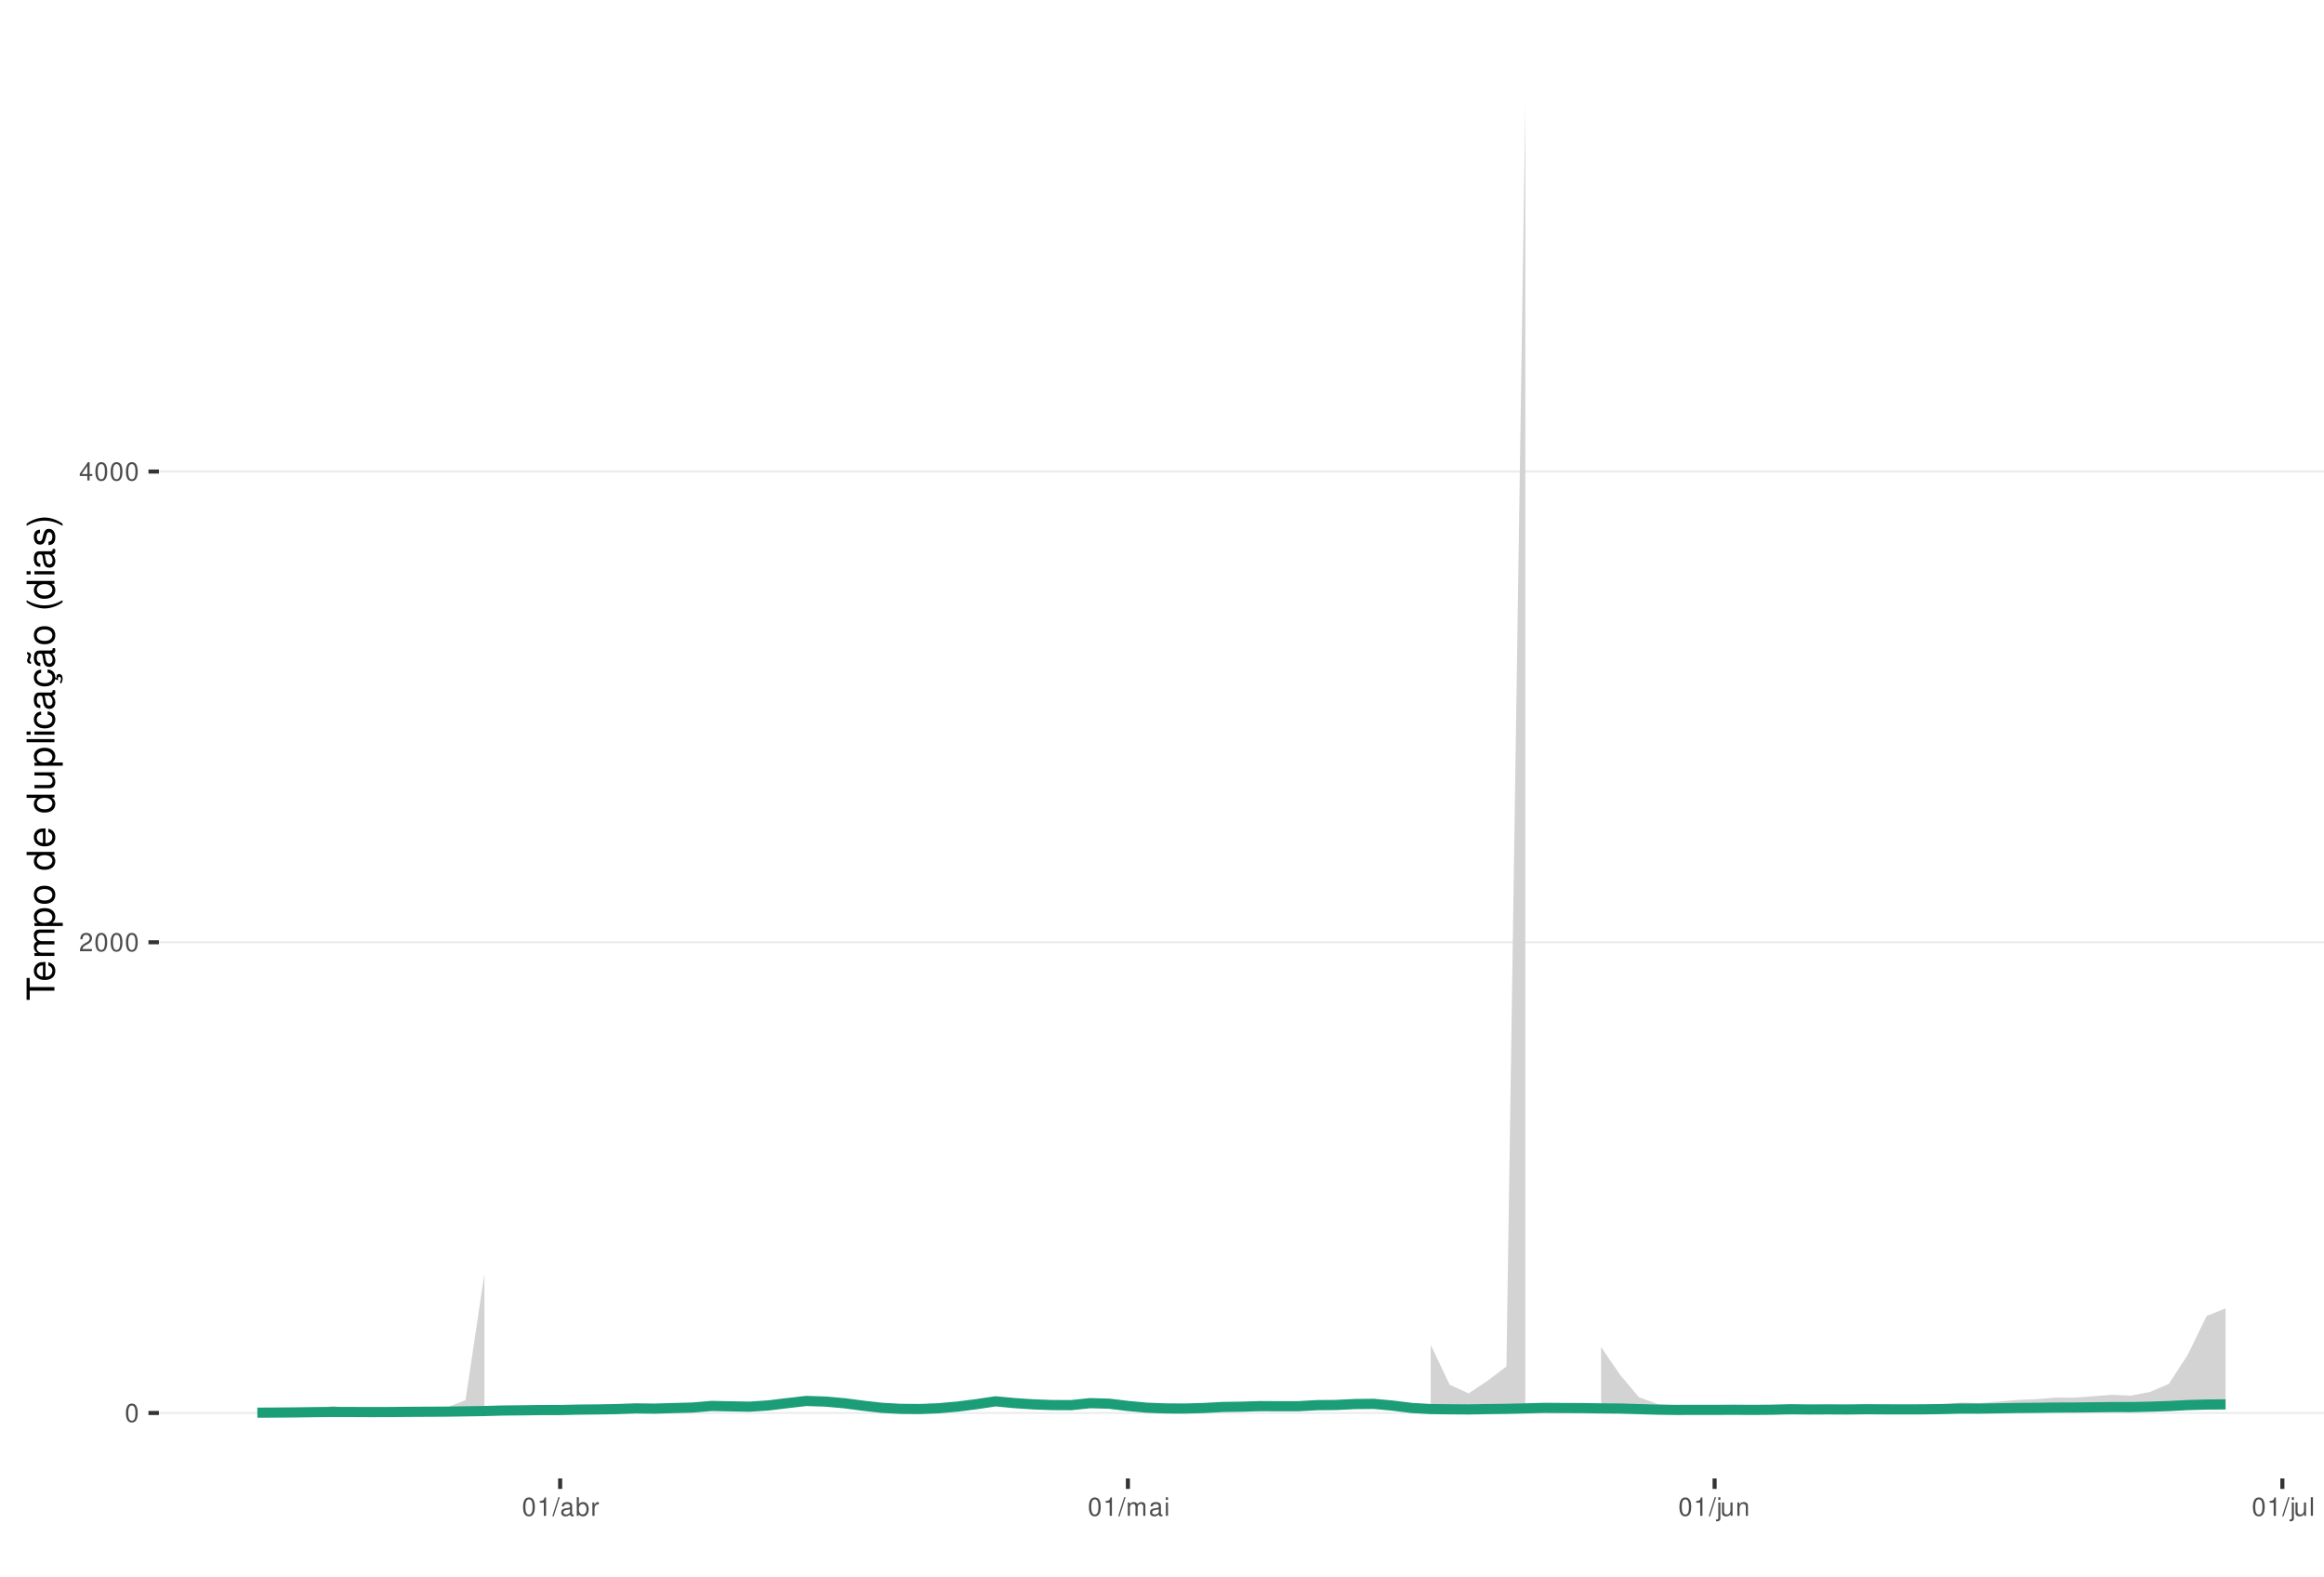
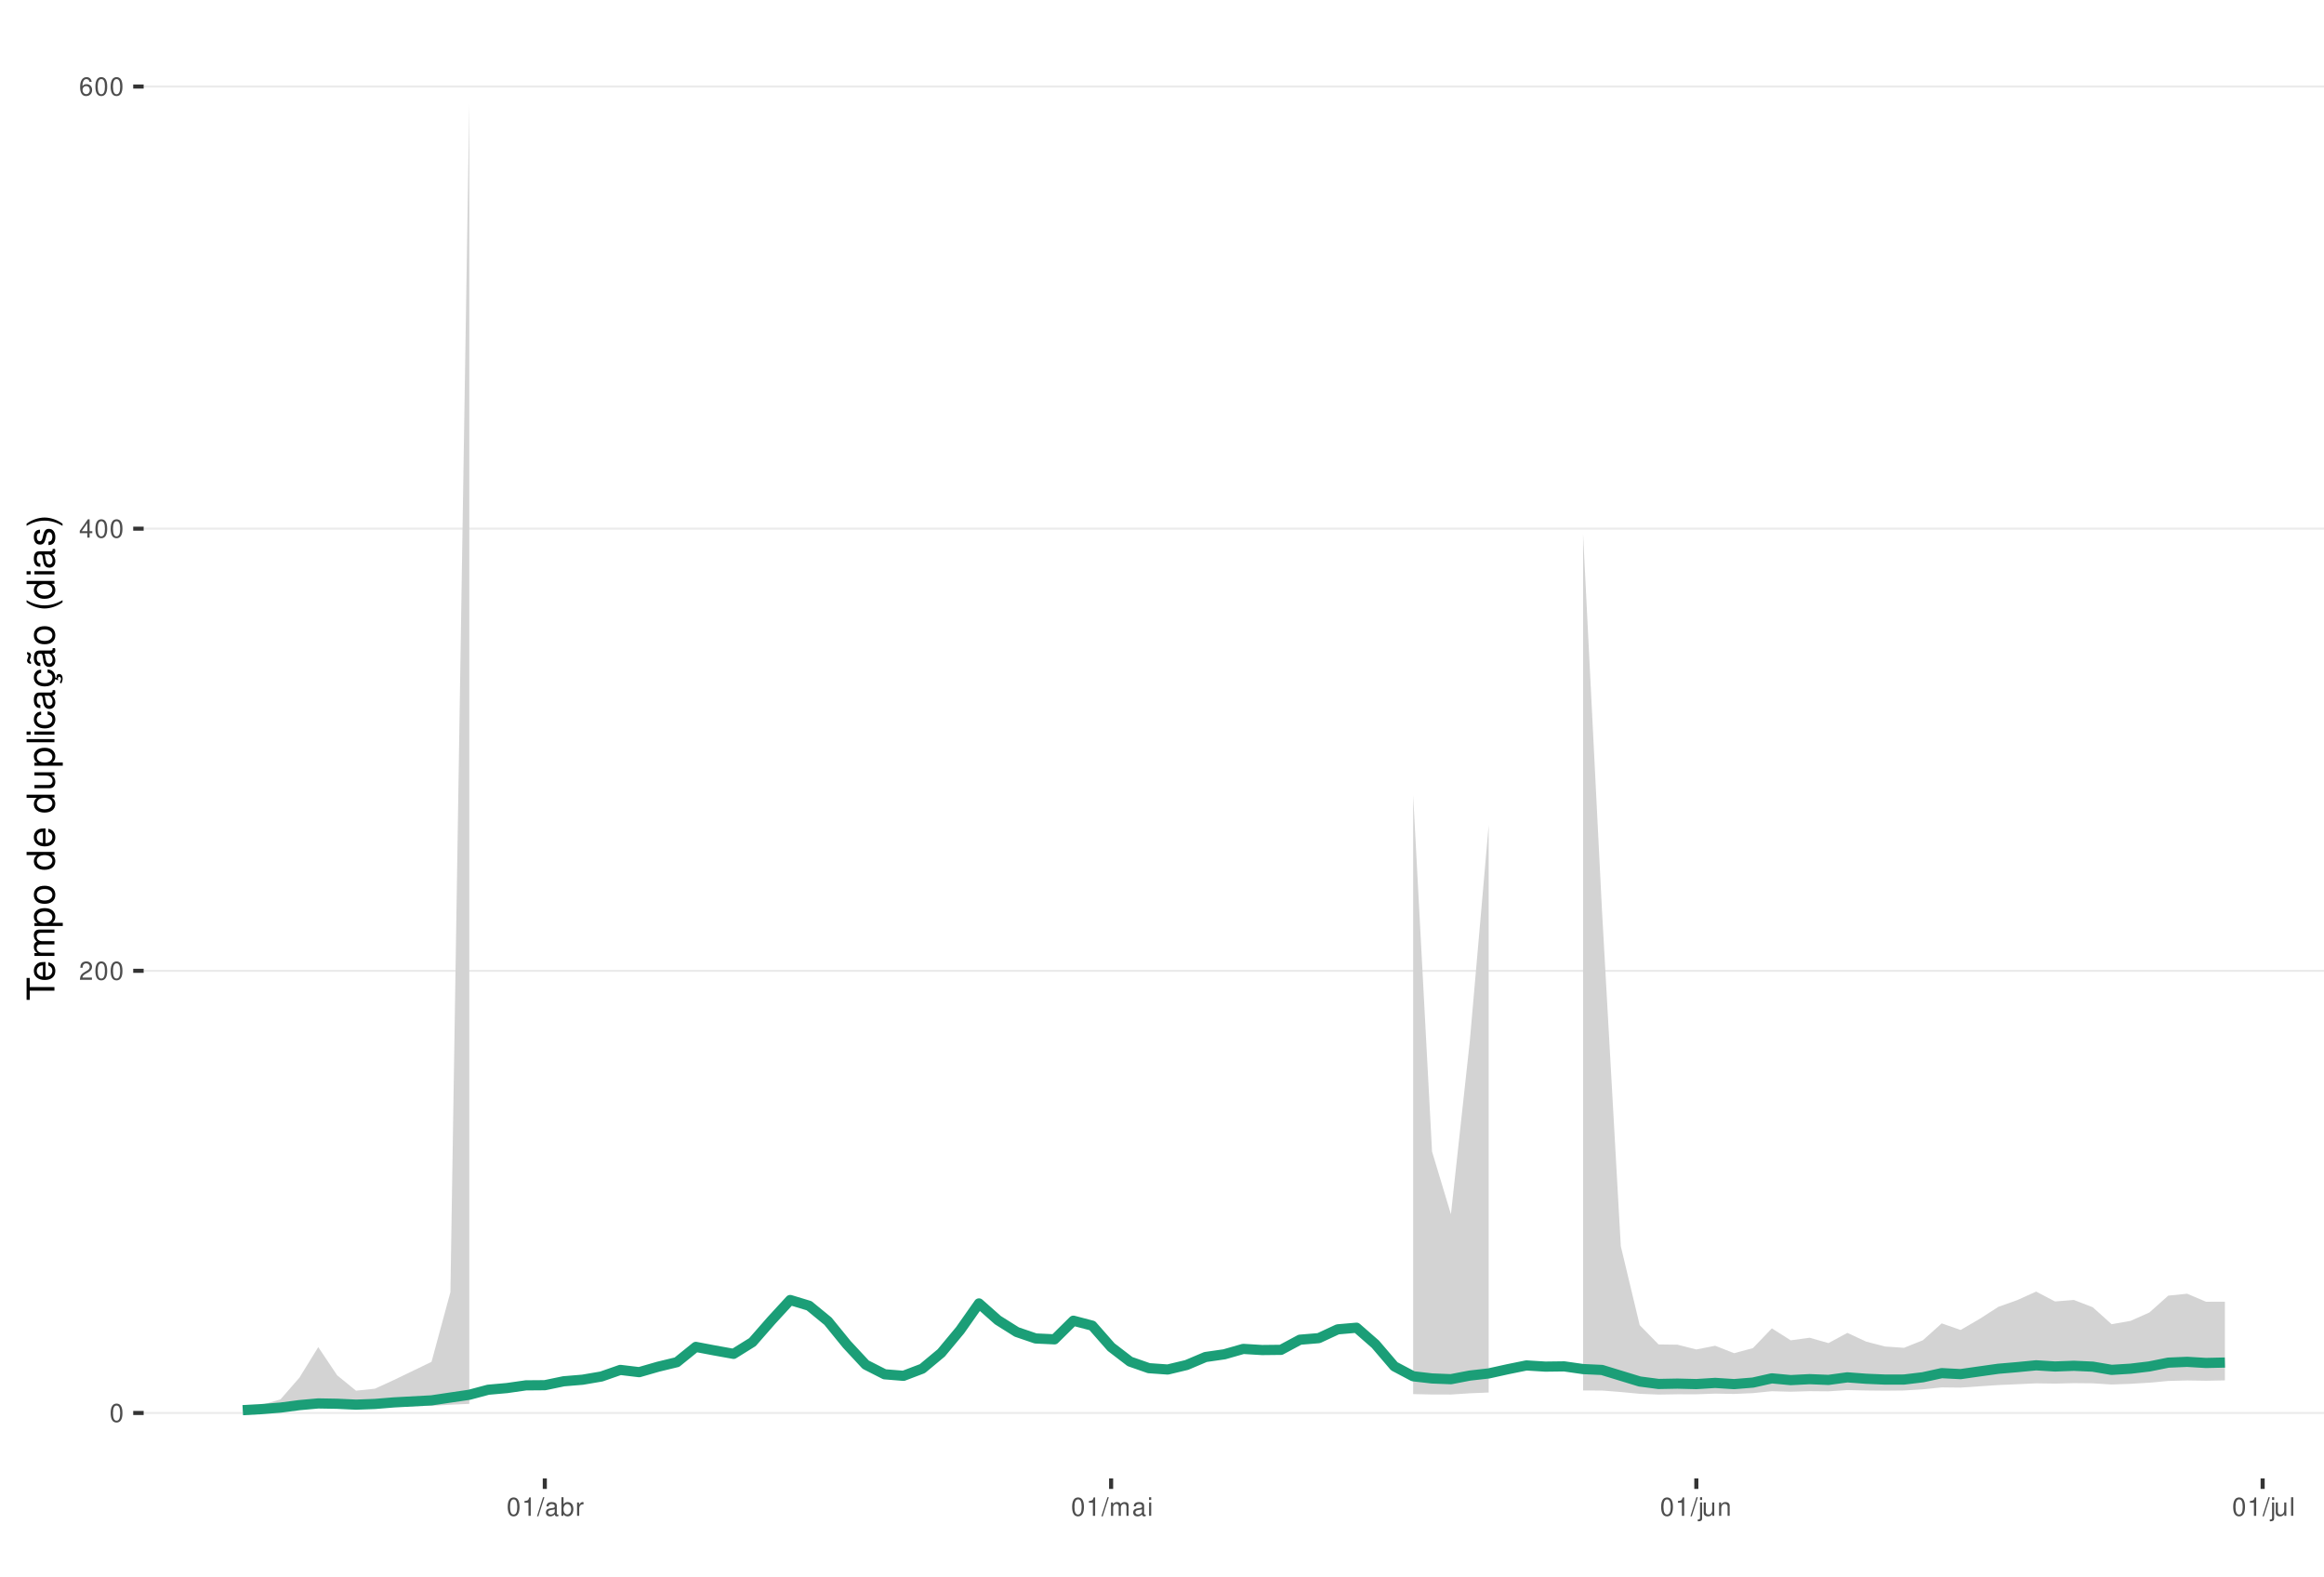
<svg xmlns="http://www.w3.org/2000/svg" xmlns:xlink="http://www.w3.org/1999/xlink" width="609pt" height="413pt" viewBox="0 0 609 413" version="1.1">
  <defs>
    <g>
      <symbol overflow="visible" id="glyph0-0">
        <path style="stroke:none;" d="" />
      </symbol>
      <symbol overflow="visible" id="glyph0-1">
        <path style="stroke:none;" d="M 1.828 -4.812 C 1.391 -4.812 0.984 -4.609 0.75 -4.281 C 0.438 -3.859 0.281 -3.219 0.281 -2.328 C 0.281 -0.703 0.812 0.156 1.828 0.156 C 2.828 0.156 3.375 -0.703 3.375 -2.297 C 3.375 -3.219 3.234 -3.844 2.922 -4.281 C 2.672 -4.625 2.281 -4.812 1.828 -4.812 Z M 1.828 -4.297 C 2.469 -4.297 2.781 -3.641 2.781 -2.344 C 2.781 -0.969 2.469 -0.328 1.812 -0.328 C 1.203 -0.328 0.891 -1 0.891 -2.328 C 0.891 -3.641 1.203 -4.297 1.828 -4.297 Z M 1.828 -4.297 " />
      </symbol>
      <symbol overflow="visible" id="glyph0-2">
        <path style="stroke:none;" d="M 3.375 -0.578 L 0.891 -0.578 C 0.938 -0.984 1.156 -1.234 1.734 -1.578 L 2.406 -1.953 C 3.062 -2.328 3.406 -2.812 3.406 -3.406 C 3.406 -3.812 3.234 -4.188 2.969 -4.438 C 2.688 -4.688 2.344 -4.812 1.891 -4.812 C 1.297 -4.812 0.844 -4.594 0.578 -4.188 C 0.422 -3.938 0.344 -3.641 0.328 -3.141 L 0.922 -3.141 C 0.938 -3.469 0.984 -3.672 1.062 -3.828 C 1.219 -4.125 1.516 -4.297 1.875 -4.297 C 2.406 -4.297 2.797 -3.906 2.797 -3.391 C 2.797 -3.016 2.578 -2.672 2.156 -2.438 L 1.547 -2.078 C 0.562 -1.516 0.281 -1.062 0.219 0 L 3.375 0 Z M 3.375 -0.578 " />
      </symbol>
      <symbol overflow="visible" id="glyph0-3">
        <path style="stroke:none;" d="M 2.172 -1.172 L 2.172 0 L 2.766 0 L 2.766 -1.172 L 3.469 -1.172 L 3.469 -1.688 L 2.766 -1.688 L 2.766 -4.812 L 2.328 -4.812 L 0.188 -1.781 L 0.188 -1.172 Z M 2.172 -1.688 L 0.703 -1.688 L 2.172 -3.812 Z M 2.172 -1.688 " />
      </symbol>
      <symbol overflow="visible" id="glyph0-4">
+         <path style="stroke:none;" d="M 3.312 -3.562 C 3.203 -4.344 2.703 -4.812 1.984 -4.812 C 1.453 -4.812 0.984 -4.562 0.719 -4.125 C 0.406 -3.656 0.281 -3.062 0.281 -2.203 C 0.281 -1.391 0.406 -0.875 0.688 -0.453 C 0.938 -0.047 1.344 0.156 1.875 0.156 C 2.766 0.156 3.422 -0.516 3.422 -1.453 C 3.422 -2.344 2.812 -2.969 1.969 -2.969 C 1.5 -2.969 1.141 -2.797 0.891 -2.438 C 0.891 -3.641 1.266 -4.297 1.938 -4.297 C 2.344 -4.297 2.641 -4.031 2.734 -3.562 Z M 1.891 -2.453 C 2.469 -2.453 2.812 -2.047 2.812 -1.406 C 2.812 -0.812 2.422 -0.359 1.875 -0.359 C 1.328 -0.359 0.922 -0.828 0.922 -1.438 C 0.922 -2.031 1.312 -2.453 1.891 -2.453 Z M 1.891 -2.453 " />
+       </symbol>
+       <symbol overflow="visible" id="glyph0-5">
        <path style="stroke:none;" d="M 1.719 -3.422 L 1.719 0 L 2.312 0 L 2.312 -4.812 L 1.922 -4.812 C 1.719 -4.078 1.578 -3.969 0.672 -3.859 L 0.672 -3.422 Z M 1.719 -3.422 " />
      </symbol>
-       <symbol overflow="visible" id="glyph0-5">
+       <symbol overflow="visible" id="glyph0-6">
        <path style="stroke:none;" d="M 1.531 -4.859 L -0.047 0.141 L 0.312 0.141 L 1.891 -4.859 Z M 1.531 -4.859 " />
      </symbol>
-       <symbol overflow="visible" id="glyph0-6">
+       <symbol overflow="visible" id="glyph0-7">
        <path style="stroke:none;" d="M 3.562 -0.328 C 3.5 -0.312 3.469 -0.312 3.438 -0.312 C 3.25 -0.312 3.141 -0.406 3.141 -0.578 L 3.141 -2.641 C 3.141 -3.25 2.688 -3.594 1.828 -3.594 C 1.312 -3.594 0.906 -3.438 0.672 -3.188 C 0.516 -3 0.453 -2.797 0.438 -2.453 L 0.984 -2.453 C 1.031 -2.875 1.297 -3.078 1.812 -3.078 C 2.312 -3.078 2.594 -2.891 2.594 -2.562 L 2.594 -2.406 C 2.578 -2.172 2.469 -2.078 2.016 -2.031 C 1.219 -1.922 1.109 -1.891 0.891 -1.812 C 0.484 -1.641 0.281 -1.328 0.281 -0.875 C 0.281 -0.25 0.719 0.156 1.422 0.156 C 1.859 0.156 2.219 0 2.609 -0.359 C 2.656 0 2.828 0.156 3.188 0.156 C 3.297 0.156 3.375 0.141 3.562 0.094 Z M 2.594 -1.094 C 2.594 -0.906 2.531 -0.797 2.375 -0.641 C 2.141 -0.438 1.875 -0.328 1.547 -0.328 C 1.109 -0.328 0.859 -0.547 0.859 -0.891 C 0.859 -1.266 1.094 -1.438 1.703 -1.531 C 2.297 -1.609 2.406 -1.641 2.594 -1.719 Z M 2.594 -1.094 " />
      </symbol>
-       <symbol overflow="visible" id="glyph0-7">
+       <symbol overflow="visible" id="glyph0-8">
        <path style="stroke:none;" d="M 0.359 -4.859 L 0.359 0 L 0.859 0 L 0.859 -0.453 C 1.125 -0.047 1.484 0.156 1.969 0.156 C 2.875 0.156 3.484 -0.594 3.484 -1.75 C 3.484 -2.891 2.922 -3.594 1.984 -3.594 C 1.516 -3.594 1.172 -3.406 0.906 -3.016 L 0.906 -4.859 Z M 1.891 -3.062 C 2.5 -3.062 2.906 -2.531 2.906 -1.703 C 2.906 -0.906 2.484 -0.359 1.891 -0.359 C 1.297 -0.359 0.906 -0.906 0.906 -1.719 C 0.906 -2.531 1.297 -3.062 1.891 -3.062 Z M 1.891 -3.062 " />
      </symbol>
-       <symbol overflow="visible" id="glyph0-8">
+       <symbol overflow="visible" id="glyph0-9">
        <path style="stroke:none;" d="M 0.453 -3.484 L 0.453 0 L 1.016 0 L 1.016 -1.812 C 1.031 -2.656 1.375 -3.016 2.141 -3 L 2.141 -3.562 C 2.047 -3.578 1.984 -3.594 1.922 -3.594 C 1.562 -3.594 1.297 -3.375 0.969 -2.859 L 0.969 -3.484 Z M 0.453 -3.484 " />
      </symbol>
-       <symbol overflow="visible" id="glyph0-9">
+       <symbol overflow="visible" id="glyph0-10">
        <path style="stroke:none;" d="M 0.469 -3.484 L 0.469 0 L 1.031 0 L 1.031 -2.188 C 1.031 -2.703 1.391 -3.109 1.844 -3.109 C 2.25 -3.109 2.484 -2.844 2.484 -2.406 L 2.484 0 L 3.047 0 L 3.047 -2.188 C 3.047 -2.703 3.422 -3.109 3.875 -3.109 C 4.266 -3.109 4.516 -2.844 4.516 -2.406 L 4.516 0 L 5.078 0 L 5.078 -2.609 C 5.078 -3.234 4.719 -3.594 4.062 -3.594 C 3.594 -3.594 3.312 -3.453 2.984 -3.062 C 2.781 -3.422 2.5 -3.594 2.047 -3.594 C 1.578 -3.594 1.266 -3.422 0.984 -3 L 0.984 -3.484 Z M 0.469 -3.484 " />
      </symbol>
-       <symbol overflow="visible" id="glyph0-10">
+       <symbol overflow="visible" id="glyph0-11">
        <path style="stroke:none;" d="M 1 -3.484 L 0.453 -3.484 L 0.453 0 L 1 0 Z M 1 -4.859 L 0.438 -4.859 L 0.438 -4.156 L 1 -4.156 Z M 1 -4.859 " />
      </symbol>
-       <symbol overflow="visible" id="glyph0-11">
+       <symbol overflow="visible" id="glyph0-12">
        <path style="stroke:none;" d="M 0.469 -3.484 L 0.469 0.5 C 0.469 0.859 0.359 0.969 0.016 0.969 C -0.031 0.969 -0.047 0.969 -0.125 0.953 L -0.125 1.438 C -0.047 1.438 -0.016 1.453 0.062 1.453 C 0.688 1.453 1.016 1.203 1.016 0.719 L 1.016 -3.484 Z M 1.016 -4.859 L 0.469 -4.859 L 0.469 -4.156 L 1.016 -4.156 Z M 1.016 -4.859 " />
      </symbol>
-       <symbol overflow="visible" id="glyph0-12">
+       <symbol overflow="visible" id="glyph0-13">
        <path style="stroke:none;" d="M 3.203 0 L 3.203 -3.484 L 2.656 -3.484 L 2.656 -1.516 C 2.656 -0.797 2.281 -0.328 1.703 -0.328 C 1.266 -0.328 0.984 -0.594 0.984 -1.016 L 0.984 -3.484 L 0.438 -3.484 L 0.438 -0.797 C 0.438 -0.219 0.859 0.156 1.547 0.156 C 2.062 0.156 2.391 -0.031 2.703 -0.484 L 2.703 0 Z M 3.203 0 " />
      </symbol>
-       <symbol overflow="visible" id="glyph0-13">
+       <symbol overflow="visible" id="glyph0-14">
        <path style="stroke:none;" d="M 0.469 -3.484 L 0.469 0 L 1.031 0 L 1.031 -1.922 C 1.031 -2.641 1.391 -3.109 1.969 -3.109 C 2.406 -3.109 2.688 -2.828 2.688 -2.422 L 2.688 0 L 3.234 0 L 3.234 -2.641 C 3.234 -3.219 2.812 -3.594 2.141 -3.594 C 1.625 -3.594 1.281 -3.391 0.984 -2.906 L 0.984 -3.484 Z M 0.469 -3.484 " />
      </symbol>
-       <symbol overflow="visible" id="glyph0-14">
+       <symbol overflow="visible" id="glyph0-15">
        <path style="stroke:none;" d="M 1.016 -4.859 L 0.453 -4.859 L 0.453 0 L 1.016 0 Z M 1.016 -4.859 " />
      </symbol>
      <symbol overflow="visible" id="glyph1-0">
        <path style="stroke:none;" d="" />
      </symbol>
      <symbol overflow="visible" id="glyph1-1">
        <path style="stroke:none;" d="M -6.469 -3.547 L -6.469 -5.938 L -7.297 -5.938 L -7.297 -0.203 L -6.469 -0.203 L -6.469 -2.609 L 0 -2.609 L 0 -3.547 Z M -6.469 -3.547 " />
      </symbol>
      <symbol overflow="visible" id="glyph1-2">
        <path style="stroke:none;" d="M -2.344 -5.125 C -3.141 -5.125 -3.625 -5.062 -4.016 -4.922 C -4.875 -4.578 -5.391 -3.781 -5.391 -2.797 C -5.391 -1.344 -4.281 -0.406 -2.547 -0.406 C -0.812 -0.406 0.234 -1.297 0.234 -2.781 C 0.234 -3.984 -0.453 -4.812 -1.594 -5.016 L -1.594 -4.188 C -0.906 -3.953 -0.547 -3.484 -0.547 -2.812 C -0.547 -2.281 -0.781 -1.828 -1.219 -1.547 C -1.516 -1.344 -1.812 -1.281 -2.344 -1.266 Z M -3.016 -1.297 C -3.984 -1.359 -4.625 -1.953 -4.625 -2.797 C -4.625 -3.641 -3.953 -4.234 -3.016 -4.234 Z M -3.016 -1.297 " />
      </symbol>
      <symbol overflow="visible" id="glyph1-3">
        <path style="stroke:none;" d="M -5.234 -0.703 L 0 -0.703 L 0 -1.547 L -3.297 -1.547 C -4.047 -1.547 -4.656 -2.094 -4.656 -2.766 C -4.656 -3.391 -4.281 -3.734 -3.609 -3.734 L 0 -3.734 L 0 -4.578 L -3.297 -4.578 C -4.047 -4.578 -4.656 -5.125 -4.656 -5.812 C -4.656 -6.422 -4.266 -6.781 -3.609 -6.781 L 0 -6.781 L 0 -7.625 L -3.938 -7.625 C -4.875 -7.625 -5.391 -7.078 -5.391 -6.094 C -5.391 -5.406 -5.188 -4.984 -4.594 -4.484 C -5.156 -4.188 -5.391 -3.766 -5.391 -3.078 C -5.391 -2.375 -5.125 -1.906 -4.5 -1.469 L -5.234 -1.469 Z M -5.234 -0.703 " />
      </symbol>
      <symbol overflow="visible" id="glyph1-4">
        <path style="stroke:none;" d="M 2.188 -0.547 L 2.188 -1.375 L -0.547 -1.375 C -0.016 -1.812 0.234 -2.312 0.234 -2.984 C 0.234 -4.344 -0.859 -5.234 -2.531 -5.234 C -4.297 -5.234 -5.391 -4.375 -5.391 -2.984 C -5.391 -2.266 -5.062 -1.703 -4.453 -1.312 L -5.234 -1.312 L -5.234 -0.547 Z M -4.609 -2.844 C -4.609 -3.766 -3.797 -4.359 -2.547 -4.359 C -1.359 -4.359 -0.547 -3.75 -0.547 -2.844 C -0.547 -1.953 -1.344 -1.375 -2.578 -1.375 C -3.812 -1.375 -4.609 -1.953 -4.609 -2.844 Z M -4.609 -2.844 " />
      </symbol>
      <symbol overflow="visible" id="glyph1-5">
        <path style="stroke:none;" d="M -5.391 -2.719 C -5.391 -1.234 -4.344 -0.359 -2.578 -0.359 C -0.812 -0.359 0.234 -1.234 0.234 -2.734 C 0.234 -4.203 -0.812 -5.094 -2.547 -5.094 C -4.359 -5.094 -5.391 -4.234 -5.391 -2.719 Z M -4.625 -2.734 C -4.625 -3.672 -3.844 -4.234 -2.547 -4.234 C -1.312 -4.234 -0.547 -3.656 -0.547 -2.734 C -0.547 -1.797 -1.312 -1.234 -2.578 -1.234 C -3.844 -1.234 -4.625 -1.797 -4.625 -2.734 Z M -4.625 -2.734 " />
      </symbol>
      <symbol overflow="visible" id="glyph1-6">
        <path style="stroke:none;" d="" />
      </symbol>
      <symbol overflow="visible" id="glyph1-7">
        <path style="stroke:none;" d="M -7.297 -4.953 L -7.297 -4.125 L -4.578 -4.125 C -5.109 -3.766 -5.391 -3.203 -5.391 -2.516 C -5.391 -1.156 -4.297 -0.266 -2.625 -0.266 C -0.859 -0.266 0.234 -1.125 0.234 -2.547 C 0.234 -3.266 -0.047 -3.766 -0.688 -4.203 L 0 -4.203 L 0 -4.953 Z M -4.609 -2.656 C -4.609 -3.547 -3.812 -4.125 -2.562 -4.125 C -1.344 -4.125 -0.547 -3.547 -0.547 -2.656 C -0.547 -1.734 -1.359 -1.125 -2.578 -1.125 C -3.797 -1.125 -4.609 -1.734 -4.609 -2.656 Z M -4.609 -2.656 " />
      </symbol>
      <symbol overflow="visible" id="glyph1-8">
        <path style="stroke:none;" d="M 0 -4.812 L -5.234 -4.812 L -5.234 -3.984 L -2.266 -3.984 C -1.203 -3.984 -0.5 -3.438 -0.5 -2.562 C -0.5 -1.906 -0.906 -1.484 -1.531 -1.484 L -5.234 -1.484 L -5.234 -0.656 L -1.203 -0.656 C -0.328 -0.656 0.234 -1.297 0.234 -2.312 C 0.234 -3.094 -0.047 -3.578 -0.734 -4.062 L 0 -4.062 Z M 0 -4.812 " />
      </symbol>
      <symbol overflow="visible" id="glyph1-9">
        <path style="stroke:none;" d="M -7.297 -1.516 L -7.297 -0.688 L 0 -0.688 L 0 -1.516 Z M -7.297 -1.516 " />
      </symbol>
      <symbol overflow="visible" id="glyph1-10">
        <path style="stroke:none;" d="M -5.234 -1.5 L -5.234 -0.672 L 0 -0.672 L 0 -1.5 Z M -7.297 -1.5 L -7.297 -0.656 L -6.234 -0.656 L -6.234 -1.5 Z M -7.297 -1.5 " />
      </symbol>
      <symbol overflow="visible" id="glyph1-11">
        <path style="stroke:none;" d="M -3.484 -4.703 C -3.984 -4.672 -4.312 -4.562 -4.609 -4.359 C -5.094 -4 -5.391 -3.375 -5.391 -2.641 C -5.391 -1.219 -4.266 -0.312 -2.531 -0.312 C -0.844 -0.312 0.234 -1.203 0.234 -2.625 C 0.234 -3.875 -0.516 -4.672 -1.797 -4.766 L -1.797 -3.938 C -0.953 -3.797 -0.547 -3.359 -0.547 -2.656 C -0.547 -1.734 -1.297 -1.188 -2.531 -1.188 C -3.844 -1.188 -4.625 -1.719 -4.625 -2.625 C -4.625 -3.328 -4.203 -3.766 -3.484 -3.875 Z M -3.484 -4.703 " />
      </symbol>
      <symbol overflow="visible" id="glyph1-12">
        <path style="stroke:none;" d="M -0.484 -5.344 C -0.469 -5.266 -0.469 -5.219 -0.469 -5.172 C -0.469 -4.875 -0.625 -4.719 -0.875 -4.719 L -3.953 -4.719 C -4.891 -4.719 -5.391 -4.047 -5.391 -2.75 C -5.391 -1.984 -5.172 -1.375 -4.781 -1.016 C -4.516 -0.766 -4.203 -0.672 -3.688 -0.656 L -3.688 -1.484 C -4.328 -1.562 -4.625 -1.938 -4.625 -2.719 C -4.625 -3.484 -4.344 -3.891 -3.844 -3.891 L -3.625 -3.891 C -3.266 -3.875 -3.125 -3.703 -3.047 -3.016 C -2.891 -1.844 -2.844 -1.656 -2.719 -1.344 C -2.453 -0.734 -2 -0.422 -1.312 -0.422 C -0.375 -0.422 0.234 -1.078 0.234 -2.141 C 0.234 -2.797 0 -3.328 -0.547 -3.922 C 0 -3.984 0.234 -4.234 0.234 -4.781 C 0.234 -4.953 0.203 -5.062 0.141 -5.344 Z M -1.656 -3.891 C -1.375 -3.891 -1.203 -3.812 -0.969 -3.562 C -0.656 -3.219 -0.5 -2.812 -0.5 -2.312 C -0.5 -1.672 -0.812 -1.297 -1.344 -1.297 C -1.891 -1.297 -2.172 -1.656 -2.297 -2.547 C -2.422 -3.438 -2.453 -3.609 -2.594 -3.891 Z M -1.656 -3.891 " />
      </symbol>
      <symbol overflow="visible" id="glyph1-13">
        <path style="stroke:none;" d="M 0.234 -2.641 C 0.234 -3.875 -0.547 -4.703 -1.797 -4.766 L -1.797 -3.938 C -0.953 -3.797 -0.531 -3.359 -0.531 -2.656 C -0.531 -1.734 -1.281 -1.188 -2.516 -1.188 C -3.844 -1.188 -4.625 -1.719 -4.625 -2.625 C -4.625 -3.328 -4.203 -3.766 -3.484 -3.875 L -3.484 -4.703 C -3.984 -4.672 -4.312 -4.562 -4.609 -4.359 C -5.094 -4 -5.391 -3.375 -5.391 -2.641 C -5.391 -1.219 -4.266 -0.312 -2.531 -0.312 C -1.469 -0.312 -0.625 -0.672 -0.156 -1.312 C 0.047 -1.594 0.125 -1.812 0.203 -2.25 L 0.922 -1.938 L 0.984 -2.062 C 0.938 -2.188 0.906 -2.25 0.906 -2.375 C 0.906 -2.656 1.047 -2.828 1.281 -2.828 C 1.547 -2.828 1.734 -2.594 1.734 -2.297 C 1.734 -2.031 1.672 -1.844 1.438 -1.406 L 1.406 -1.312 L 1.812 -1.094 C 2.078 -1.75 2.141 -1.953 2.141 -2.344 C 2.141 -3.109 1.781 -3.578 1.203 -3.578 C 0.781 -3.578 0.547 -3.297 0.547 -2.797 C 0.547 -2.703 0.547 -2.641 0.562 -2.516 Z M 0.234 -2.641 " />
      </symbol>
      <symbol overflow="visible" id="glyph1-14">
        <path style="stroke:none;" d="M -0.484 -5.344 C -0.469 -5.266 -0.469 -5.219 -0.469 -5.172 C -0.469 -4.875 -0.625 -4.719 -0.875 -4.719 L -3.953 -4.719 C -4.891 -4.719 -5.391 -4.047 -5.391 -2.75 C -5.391 -1.984 -5.172 -1.375 -4.781 -1.016 C -4.516 -0.766 -4.203 -0.672 -3.688 -0.656 L -3.688 -1.484 C -4.328 -1.562 -4.625 -1.938 -4.625 -2.719 C -4.625 -3.484 -4.344 -3.891 -3.844 -3.891 L -3.625 -3.891 C -3.266 -3.875 -3.125 -3.703 -3.047 -3.016 C -2.891 -1.844 -2.844 -1.656 -2.719 -1.344 C -2.453 -0.734 -2 -0.422 -1.312 -0.422 C -0.375 -0.422 0.234 -1.078 0.234 -2.141 C 0.234 -2.797 0 -3.328 -0.547 -3.922 C 0 -3.984 0.234 -4.234 0.234 -4.781 C 0.234 -4.953 0.203 -5.062 0.141 -5.344 Z M -1.656 -3.891 C -1.375 -3.891 -1.203 -3.812 -0.969 -3.562 C -0.656 -3.219 -0.5 -2.812 -0.5 -2.312 C -0.5 -1.672 -0.812 -1.297 -1.344 -1.297 C -1.891 -1.297 -2.172 -1.656 -2.297 -2.547 C -2.422 -3.438 -2.453 -3.609 -2.594 -3.891 Z M -7.172 -3.75 C -6.922 -3.672 -6.812 -3.547 -6.812 -3.375 C -6.812 -3.25 -6.875 -2.984 -6.984 -2.734 C -7.156 -2.312 -7.172 -2.25 -7.172 -2.047 C -7.172 -1.594 -6.797 -1.297 -6.141 -1.188 L -6.141 -1.766 C -6.375 -1.812 -6.5 -1.938 -6.5 -2.094 C -6.5 -2.203 -6.469 -2.344 -6.375 -2.578 C -6.156 -3.156 -6.125 -3.234 -6.125 -3.438 C -6.125 -3.922 -6.484 -4.219 -7.172 -4.312 Z M -7.172 -3.75 " />
      </symbol>
      <symbol overflow="visible" id="glyph1-15">
        <path style="stroke:none;" d="M -7.297 -2.359 C -5.984 -1.359 -4.156 -0.734 -2.594 -0.734 C -1.016 -0.734 0.812 -1.359 2.125 -2.359 L 2.125 -2.906 C 0.688 -2.031 -0.984 -1.547 -2.594 -1.547 C -4.188 -1.547 -5.875 -2.031 -7.297 -2.906 Z M -7.297 -2.359 " />
      </symbol>
      <symbol overflow="visible" id="glyph1-16">
        <path style="stroke:none;" d="M -3.781 -4.375 C -4.812 -4.375 -5.391 -3.688 -5.391 -2.484 C -5.391 -1.266 -4.766 -0.469 -3.797 -0.469 C -2.969 -0.469 -2.578 -0.891 -2.281 -2.125 L -2.094 -2.906 C -1.953 -3.484 -1.734 -3.719 -1.375 -3.719 C -0.875 -3.719 -0.547 -3.234 -0.547 -2.5 C -0.547 -2.047 -0.672 -1.672 -0.891 -1.453 C -1.047 -1.328 -1.188 -1.266 -1.562 -1.219 L -1.562 -0.344 C -0.344 -0.375 0.234 -1.062 0.234 -2.438 C 0.234 -3.75 -0.422 -4.594 -1.438 -4.594 C -2.203 -4.594 -2.641 -4.156 -2.891 -3.109 L -3.078 -2.312 C -3.234 -1.625 -3.453 -1.344 -3.828 -1.344 C -4.312 -1.344 -4.625 -1.766 -4.625 -2.453 C -4.625 -3.125 -4.328 -3.484 -3.781 -3.5 Z M -3.781 -4.375 " />
      </symbol>
      <symbol overflow="visible" id="glyph1-17">
        <path style="stroke:none;" d="M 2.125 -0.938 C 0.812 -1.938 -1.016 -2.562 -2.578 -2.562 C -4.156 -2.562 -5.984 -1.938 -7.297 -0.938 L -7.297 -0.375 C -5.859 -1.266 -4.188 -1.75 -2.578 -1.75 C -0.984 -1.75 0.703 -1.266 2.125 -0.375 Z M 2.125 -0.938 " />
      </symbol>
    </g>
    <clipPath id="clip1">
-       <path d="M 41.645 9.961 L 609 9.961 L 609 387.328 L 41.645 387.328 Z M 41.645 9.961 " />
+       <path d="M 37.645 9.961 L 609 9.961 L 609 387.328 L 37.645 387.328 Z M 37.645 9.961 " />
    </clipPath>
    <clipPath id="clip2">
-       <path d="M 41.645 369 L 609 369 L 609 371 L 41.645 371 Z M 41.645 369 " />
+       <path d="M 37.645 369 L 609 369 L 609 371 L 37.645 371 Z M 37.645 369 " />
    </clipPath>
    <clipPath id="clip3">
-       <path d="M 41.645 246 L 609 246 L 609 248 L 41.645 248 Z M 41.645 246 " />
+       <path d="M 37.645 254 L 609 254 L 609 255 L 37.645 255 Z M 37.645 254 " />
    </clipPath>
    <clipPath id="clip4">
-       <path d="M 41.645 123 L 609 123 L 609 124 L 41.645 124 Z M 41.645 123 " />
+       <path d="M 37.645 138 L 609 138 L 609 139 L 37.645 139 Z M 37.645 138 " />
+     </clipPath>
+     <clipPath id="clip5">
+       <path d="M 37.645 22 L 609 22 L 609 23 L 37.645 23 Z M 37.645 22 " />
    </clipPath>
  </defs>
  <g id="surface79">
    <rect x="0" y="0" width="609" height="413" style="fill:rgb(100%,100%,100%);fill-opacity:1;stroke:none;" />
    <rect x="0" y="0" width="609" height="413" style="fill:rgb(100%,100%,100%);fill-opacity:1;stroke:none;" />
    <path style="fill:none;stroke-width:1.067;stroke-linecap:round;stroke-linejoin:round;stroke:rgb(100%,100%,100%);stroke-opacity:1;stroke-miterlimit:10;" d="M 0 413 L 609 413 L 609 0 L 0 0 Z M 0 413 " />
    <g clip-path="url(#clip1)" clip-rule="nonzero">
-       <path style=" stroke:none;fill-rule:nonzero;fill:rgb(100%,100%,100%);fill-opacity:1;" d="M 41.645 387.328 L 609 387.328 L 609 9.961 L 41.645 9.961 Z M 41.645 387.328 " />
+       <path style=" stroke:none;fill-rule:nonzero;fill:rgb(100%,100%,100%);fill-opacity:1;" d="M 37.645 387.328 L 609 387.328 L 609 9.961 L 37.645 9.961 Z M 37.645 387.328 " />
    </g>
    <g clip-path="url(#clip2)" clip-rule="nonzero">
-       <path style="fill:none;stroke-width:0.533;stroke-linecap:butt;stroke-linejoin:round;stroke:rgb(92.157%,92.157%,92.157%);stroke-opacity:1;stroke-miterlimit:10;" d="M 41.645 370.176 L 609 370.176 " />
+       <path style="fill:none;stroke-width:0.533;stroke-linecap:butt;stroke-linejoin:round;stroke:rgb(92.157%,92.157%,92.157%);stroke-opacity:1;stroke-miterlimit:10;" d="M 37.645 370.176 L 609 370.176 " />
    </g>
    <g clip-path="url(#clip3)" clip-rule="nonzero">
-       <path style="fill:none;stroke-width:0.533;stroke-linecap:butt;stroke-linejoin:round;stroke:rgb(92.157%,92.157%,92.157%);stroke-opacity:1;stroke-miterlimit:10;" d="M 41.645 246.855 L 609 246.855 " />
+       <path style="fill:none;stroke-width:0.533;stroke-linecap:butt;stroke-linejoin:round;stroke:rgb(92.157%,92.157%,92.157%);stroke-opacity:1;stroke-miterlimit:10;" d="M 37.645 254.34 L 609 254.34 " />
    </g>
    <g clip-path="url(#clip4)" clip-rule="nonzero">
-       <path style="fill:none;stroke-width:0.533;stroke-linecap:butt;stroke-linejoin:round;stroke:rgb(92.157%,92.157%,92.157%);stroke-opacity:1;stroke-miterlimit:10;" d="M 41.645 123.535 L 609 123.535 " />
-     </g>
-     <path style=" stroke:none;fill-rule:nonzero;fill:rgb(82.745%,82.745%,82.745%);fill-opacity:1;" d="M 67.434 370.02 L 72.395 369.949 L 77.352 369.797 L 82.312 369.191 L 87.273 368.34 L 92.23 369.125 L 97.191 369.555 L 102.148 369.5 L 107.109 369.258 L 117.027 368.75 L 121.988 366.805 L 126.945 333.652 L 126.945 369.922 L 121.988 369.945 L 117.027 369.977 L 107.109 370 L 102.148 370.023 L 97.191 370.035 L 92.23 370.031 L 87.273 370.035 L 82.312 370.055 L 77.352 370.082 L 72.395 370.105 L 67.434 370.125 Z M 67.434 370.02 " />
-     <path style=" stroke:none;fill-rule:nonzero;fill:rgb(82.745%,82.745%,82.745%);fill-opacity:1;" d="M 374.918 352.305 L 379.875 362.762 L 384.836 365.043 L 389.793 361.738 L 394.754 357.996 L 399.715 27.117 L 399.715 369.574 L 394.754 369.609 L 389.793 369.633 L 384.836 369.664 L 379.875 369.66 L 374.918 369.648 Z M 374.918 352.305 " />
-     <path style=" stroke:none;fill-rule:nonzero;fill:rgb(82.745%,82.745%,82.745%);fill-opacity:1;" d="M 419.551 352.875 L 424.512 360.156 L 429.469 366.023 L 434.43 367.852 L 439.387 368.332 L 444.348 368.297 L 449.309 368.406 L 454.266 368.301 L 459.227 368.52 L 464.188 368.379 L 469.145 367.82 L 474.105 368.148 L 479.062 368.09 L 484.023 368.262 L 488.984 368.02 L 493.941 368.203 L 498.902 368.293 L 503.859 368.289 L 508.82 368.031 L 513.781 367.438 L 518.738 367.582 L 523.699 367.195 L 528.656 366.75 L 533.617 366.566 L 538.578 366.137 L 543.535 366.168 L 548.496 365.777 L 553.453 365.414 L 558.414 365.617 L 563.375 364.676 L 568.332 362.547 L 573.293 354.934 L 578.25 344.746 L 583.211 342.777 L 583.211 369.004 L 578.25 369.02 L 573.293 369.062 L 568.332 369.148 L 563.375 369.211 L 558.414 369.254 L 553.453 369.254 L 548.496 369.281 L 543.535 369.309 L 538.578 369.316 L 533.617 369.348 L 528.656 369.367 L 523.699 369.402 L 518.738 369.441 L 513.781 369.441 L 508.82 369.5 L 503.859 369.539 L 498.902 369.547 L 493.941 369.547 L 488.984 369.543 L 484.023 369.574 L 479.062 369.566 L 474.105 369.582 L 469.145 369.566 L 464.188 369.621 L 459.227 369.645 L 454.266 369.633 L 449.309 369.652 L 444.348 369.652 L 439.387 369.664 L 434.43 369.645 L 429.469 369.598 L 424.512 369.559 L 419.551 369.551 Z M 419.551 352.875 " />
-     <path style="fill:none;stroke-width:2.667;stroke-linecap:butt;stroke-linejoin:round;stroke:rgb(10.588%,61.961%,46.667%);stroke-opacity:1;stroke-miterlimit:10;" d="M 67.434 370.098 L 72.395 370.066 L 77.352 370.027 L 82.312 369.957 L 87.273 369.91 L 92.23 369.918 L 97.191 369.941 L 102.148 369.926 L 107.109 369.879 L 117.027 369.824 L 121.988 369.746 L 126.945 369.668 L 131.906 369.527 L 136.867 369.48 L 141.824 369.406 L 146.785 369.402 L 151.742 369.293 L 156.703 369.246 L 161.664 369.156 L 166.621 368.973 L 171.582 369.039 L 176.539 368.887 L 181.5 368.758 L 186.461 368.332 L 191.418 368.434 L 196.379 368.527 L 201.336 368.199 L 206.297 367.598 L 211.258 367.023 L 216.215 367.184 L 221.176 367.617 L 226.133 368.262 L 231.094 368.828 L 236.055 369.098 L 241.012 369.141 L 245.973 368.938 L 250.93 368.5 L 255.891 367.867 L 260.852 367.121 L 265.809 367.586 L 270.77 367.918 L 275.73 368.098 L 280.688 368.121 L 285.648 367.602 L 290.605 367.738 L 295.566 368.34 L 300.527 368.797 L 305.484 368.984 L 310.445 369.016 L 315.402 368.875 L 320.363 368.605 L 325.324 368.531 L 330.281 368.379 L 335.242 368.41 L 340.199 368.406 L 345.16 368.121 L 350.121 368.078 L 355.078 367.832 L 360.039 367.785 L 364.996 368.25 L 369.957 368.867 L 374.918 369.148 L 379.875 369.207 L 384.836 369.246 L 389.793 369.152 L 394.754 369.094 L 399.715 368.973 L 404.672 368.84 L 409.633 368.875 L 414.59 368.891 L 419.551 368.973 L 424.512 369.012 L 429.469 369.16 L 434.43 369.312 L 439.387 369.375 L 444.348 369.359 L 449.309 369.367 L 454.266 369.336 L 459.227 369.371 L 464.188 369.328 L 469.145 369.207 L 474.105 369.258 L 479.062 369.234 L 484.023 369.258 L 488.984 369.195 L 493.941 369.223 L 498.902 369.234 L 503.859 369.223 L 508.82 369.148 L 513.781 369.016 L 518.738 369.031 L 523.699 368.949 L 528.656 368.867 L 533.617 368.828 L 538.578 368.758 L 543.535 368.746 L 548.496 368.688 L 553.453 368.633 L 558.414 368.641 L 563.375 368.531 L 568.332 368.363 L 573.293 368.102 L 578.25 367.961 L 583.211 367.926 " />
-     <g style="fill:rgb(30.196%,30.196%,30.196%);fill-opacity:1;">
-       <use xlink:href="#glyph0-1" x="32.715" y="372.523" />
-     </g>
-     <g style="fill:rgb(30.196%,30.196%,30.196%);fill-opacity:1;">
-       <use xlink:href="#glyph0-2" x="20.715" y="249.203" />
-       <use xlink:href="#glyph0-1" x="24.715" y="249.203" />
-       <use xlink:href="#glyph0-1" x="28.715" y="249.203" />
-       <use xlink:href="#glyph0-1" x="32.715" y="249.203" />
-     </g>
-     <g style="fill:rgb(30.196%,30.196%,30.196%);fill-opacity:1;">
-       <use xlink:href="#glyph0-3" x="20.715" y="125.883" />
-       <use xlink:href="#glyph0-1" x="24.715" y="125.883" />
-       <use xlink:href="#glyph0-1" x="28.715" y="125.883" />
-       <use xlink:href="#glyph0-1" x="32.715" y="125.883" />
-     </g>
-     <path style="fill:none;stroke-width:1.067;stroke-linecap:butt;stroke-linejoin:round;stroke:rgb(20%,20%,20%);stroke-opacity:1;stroke-miterlimit:10;" d="M 38.906 370.176 L 41.645 370.176 " />
-     <path style="fill:none;stroke-width:1.067;stroke-linecap:butt;stroke-linejoin:round;stroke:rgb(20%,20%,20%);stroke-opacity:1;stroke-miterlimit:10;" d="M 38.906 246.855 L 41.645 246.855 " />
-     <path style="fill:none;stroke-width:1.067;stroke-linecap:butt;stroke-linejoin:round;stroke:rgb(20%,20%,20%);stroke-opacity:1;stroke-miterlimit:10;" d="M 38.906 123.535 L 41.645 123.535 " />
-     <path style="fill:none;stroke-width:1.067;stroke-linecap:butt;stroke-linejoin:round;stroke:rgb(20%,20%,20%);stroke-opacity:1;stroke-miterlimit:10;" d="M 146.785 390.07 L 146.785 387.328 " />
-     <path style="fill:none;stroke-width:1.067;stroke-linecap:butt;stroke-linejoin:round;stroke:rgb(20%,20%,20%);stroke-opacity:1;stroke-miterlimit:10;" d="M 295.566 390.07 L 295.566 387.328 " />
-     <path style="fill:none;stroke-width:1.067;stroke-linecap:butt;stroke-linejoin:round;stroke:rgb(20%,20%,20%);stroke-opacity:1;stroke-miterlimit:10;" d="M 449.309 390.07 L 449.309 387.328 " />
-     <path style="fill:none;stroke-width:1.067;stroke-linecap:butt;stroke-linejoin:round;stroke:rgb(20%,20%,20%);stroke-opacity:1;stroke-miterlimit:10;" d="M 598.09 390.07 L 598.09 387.328 " />
-     <g style="fill:rgb(30.196%,30.196%,30.196%);fill-opacity:1;">
-       <use xlink:href="#glyph0-1" x="136.785" y="397.109" />
-       <use xlink:href="#glyph0-4" x="140.785" y="397.109" />
-       <use xlink:href="#glyph0-5" x="144.785" y="397.109" />
-       <use xlink:href="#glyph0-6" x="146.785" y="397.109" />
-       <use xlink:href="#glyph0-7" x="150.785" y="397.109" />
-       <use xlink:href="#glyph0-8" x="154.785" y="397.109" />
-     </g>
-     <g style="fill:rgb(30.196%,30.196%,30.196%);fill-opacity:1;">
-       <use xlink:href="#glyph0-1" x="285.066" y="397.109" />
-       <use xlink:href="#glyph0-4" x="289.066" y="397.109" />
-       <use xlink:href="#glyph0-5" x="293.066" y="397.109" />
-       <use xlink:href="#glyph0-9" x="295.066" y="397.109" />
-       <use xlink:href="#glyph0-6" x="301.066" y="397.109" />
-       <use xlink:href="#glyph0-10" x="305.066" y="397.109" />
-     </g>
-     <g style="fill:rgb(30.196%,30.196%,30.196%);fill-opacity:1;">
-       <use xlink:href="#glyph0-1" x="439.809" y="397.109" />
-       <use xlink:href="#glyph0-4" x="443.809" y="397.109" />
-       <use xlink:href="#glyph0-5" x="447.809" y="397.109" />
-       <use xlink:href="#glyph0-11" x="449.809" y="397.109" />
-       <use xlink:href="#glyph0-12" x="450.809" y="397.109" />
-       <use xlink:href="#glyph0-13" x="454.809" y="397.109" />
-     </g>
-     <g style="fill:rgb(30.196%,30.196%,30.196%);fill-opacity:1;">
-       <use xlink:href="#glyph0-1" x="590.09" y="397.109" />
-       <use xlink:href="#glyph0-4" x="594.09" y="397.109" />
-       <use xlink:href="#glyph0-5" x="598.09" y="397.109" />
-       <use xlink:href="#glyph0-11" x="600.09" y="397.109" />
-       <use xlink:href="#glyph0-12" x="601.09" y="397.109" />
-       <use xlink:href="#glyph0-14" x="605.09" y="397.109" />
+       <path style="fill:none;stroke-width:0.533;stroke-linecap:butt;stroke-linejoin:round;stroke:rgb(92.157%,92.157%,92.157%);stroke-opacity:1;stroke-miterlimit:10;" d="M 37.645 138.504 L 609 138.504 " />
+     </g>
+     <g clip-path="url(#clip5)" clip-rule="nonzero">
+       <path style="fill:none;stroke-width:0.533;stroke-linecap:butt;stroke-linejoin:round;stroke:rgb(92.157%,92.157%,92.157%);stroke-opacity:1;stroke-miterlimit:10;" d="M 37.645 22.668 L 609 22.668 " />
+     </g>
+     <path style=" stroke:none;fill-rule:nonzero;fill:rgb(82.745%,82.745%,82.745%);fill-opacity:1;" d="M 63.617 368.719 L 68.562 368.059 L 73.508 366.602 L 78.457 360.93 L 83.402 352.922 L 88.352 360.309 L 93.297 364.332 L 98.242 363.812 L 103.191 361.547 L 113.082 356.773 L 118.031 338.504 L 122.977 27.117 L 122.977 367.781 L 118.031 368.023 L 113.082 368.297 L 103.191 368.535 L 98.242 368.73 L 93.297 368.844 L 88.352 368.809 L 83.402 368.84 L 78.457 369.031 L 73.508 369.312 L 68.562 369.527 L 63.617 369.703 Z M 63.617 368.719 " />
+     <path style=" stroke:none;fill-rule:nonzero;fill:rgb(82.745%,82.745%,82.745%);fill-opacity:1;" d="M 370.316 208.285 L 375.266 301.684 L 380.211 318.109 L 385.156 272.801 L 390.105 216.184 L 390.105 364.816 L 385.156 365.02 L 380.211 365.344 L 375.266 365.336 L 370.316 365.227 Z M 370.316 208.285 " />
+     <path style=" stroke:none;fill-rule:nonzero;fill:rgb(82.745%,82.745%,82.745%);fill-opacity:1;" d="M 414.84 139.852 L 419.785 238.277 L 424.73 326.488 L 429.68 347.16 L 434.625 352.219 L 439.57 352.285 L 444.52 353.535 L 449.465 352.562 L 454.414 354.512 L 459.359 353.176 L 464.305 348.008 L 469.254 351.141 L 474.199 350.461 L 479.148 351.867 L 484.094 349.191 L 489.039 351.484 L 493.988 352.762 L 498.934 353.102 L 503.879 351.125 L 508.828 346.703 L 513.773 348.43 L 518.723 345.547 L 523.668 342.367 L 528.613 340.609 L 533.562 338.371 L 538.508 340.961 L 543.453 340.566 L 548.402 342.477 L 553.348 346.918 L 558.297 346.047 L 563.242 343.852 L 568.188 339.434 L 573.137 338.93 L 578.082 341.035 L 583.031 341.02 L 583.031 361.637 L 578.082 361.727 L 573.137 361.652 L 568.188 361.785 L 563.242 362.242 L 558.297 362.539 L 553.348 362.715 L 548.402 362.406 L 543.453 362.363 L 538.508 362.484 L 533.562 362.41 L 528.613 362.645 L 523.668 362.859 L 518.723 363.188 L 513.773 363.527 L 508.828 363.469 L 503.879 363.977 L 498.934 364.285 L 493.988 364.332 L 489.039 364.281 L 484.094 364.176 L 479.148 364.504 L 474.199 364.461 L 469.254 364.613 L 464.305 364.473 L 459.359 364.977 L 454.414 365.191 L 449.465 365.105 L 444.52 365.281 L 439.57 365.277 L 434.625 365.355 L 429.68 365.152 L 424.73 364.684 L 419.785 364.293 L 414.84 364.277 Z M 414.84 139.852 " />
+     <path style="fill:none;stroke-width:2.667;stroke-linecap:butt;stroke-linejoin:round;stroke:rgb(10.588%,61.961%,46.667%);stroke-opacity:1;stroke-miterlimit:10;" d="M 63.617 369.438 L 68.562 369.164 L 73.508 368.766 L 78.457 368.117 L 83.402 367.672 L 88.352 367.758 L 93.297 367.992 L 98.242 367.809 L 103.191 367.406 L 113.082 366.871 L 118.031 366.133 L 122.977 365.406 L 127.926 364.086 L 132.871 363.645 L 137.816 362.938 L 142.766 362.898 L 147.711 361.871 L 152.656 361.461 L 157.605 360.617 L 162.551 358.891 L 167.5 359.484 L 172.445 358.059 L 177.391 356.863 L 182.34 352.863 L 187.285 353.801 L 192.234 354.688 L 197.18 351.609 L 202.125 345.957 L 207.074 340.578 L 212.02 342.078 L 216.965 346.133 L 221.914 352.207 L 226.859 357.523 L 231.809 360.039 L 236.754 360.441 L 241.699 358.559 L 246.648 354.441 L 251.594 348.5 L 256.539 341.473 L 261.488 345.855 L 266.434 348.961 L 271.383 350.652 L 276.328 350.883 L 281.273 346 L 286.223 347.297 L 291.168 352.918 L 296.113 356.707 L 301.062 358.438 L 306.008 358.789 L 310.957 357.605 L 315.902 355.512 L 320.848 354.801 L 325.797 353.387 L 330.742 353.688 L 335.691 353.633 L 340.637 350.98 L 345.582 350.57 L 350.531 348.266 L 355.477 347.836 L 360.422 352.16 L 365.371 357.945 L 370.316 360.562 L 375.266 361.129 L 380.211 361.324 L 385.156 360.375 L 390.105 359.816 L 395.051 358.723 L 399.996 357.719 L 404.945 358.027 L 409.891 357.965 L 414.84 358.672 L 419.785 358.902 L 424.73 360.414 L 429.68 361.926 L 434.625 362.574 L 439.57 362.48 L 444.52 362.605 L 449.465 362.297 L 454.414 362.613 L 459.359 362.211 L 464.305 361.102 L 469.254 361.566 L 474.199 361.312 L 479.148 361.512 L 484.094 360.84 L 489.039 361.211 L 493.988 361.422 L 498.934 361.414 L 503.879 360.82 L 508.828 359.738 L 513.773 359.992 L 518.723 359.285 L 523.668 358.59 L 528.613 358.168 L 533.562 357.688 L 538.508 357.996 L 543.453 357.812 L 548.402 358.039 L 553.348 358.879 L 558.297 358.574 L 563.242 357.984 L 568.188 356.988 L 573.137 356.777 L 578.082 357.074 L 583.031 356.961 " />
+     <g style="fill:rgb(30.196%,30.196%,30.196%);fill-opacity:1;">
+       <use xlink:href="#glyph0-1" x="28.715" y="372.523" />
+     </g>
+     <g style="fill:rgb(30.196%,30.196%,30.196%);fill-opacity:1;">
+       <use xlink:href="#glyph0-2" x="20.715" y="256.688" />
+       <use xlink:href="#glyph0-1" x="24.715" y="256.688" />
+       <use xlink:href="#glyph0-1" x="28.715" y="256.688" />
+     </g>
+     <g style="fill:rgb(30.196%,30.196%,30.196%);fill-opacity:1;">
+       <use xlink:href="#glyph0-3" x="20.715" y="140.852" />
+       <use xlink:href="#glyph0-1" x="24.715" y="140.852" />
+       <use xlink:href="#glyph0-1" x="28.715" y="140.852" />
+     </g>
+     <g style="fill:rgb(30.196%,30.196%,30.196%);fill-opacity:1;">
+       <use xlink:href="#glyph0-4" x="20.715" y="25.016" />
+       <use xlink:href="#glyph0-1" x="24.715" y="25.016" />
+       <use xlink:href="#glyph0-1" x="28.715" y="25.016" />
+     </g>
+     <path style="fill:none;stroke-width:1.067;stroke-linecap:butt;stroke-linejoin:round;stroke:rgb(20%,20%,20%);stroke-opacity:1;stroke-miterlimit:10;" d="M 34.906 370.176 L 37.645 370.176 " />
+     <path style="fill:none;stroke-width:1.067;stroke-linecap:butt;stroke-linejoin:round;stroke:rgb(20%,20%,20%);stroke-opacity:1;stroke-miterlimit:10;" d="M 34.906 254.34 L 37.645 254.34 " />
+     <path style="fill:none;stroke-width:1.067;stroke-linecap:butt;stroke-linejoin:round;stroke:rgb(20%,20%,20%);stroke-opacity:1;stroke-miterlimit:10;" d="M 34.906 138.504 L 37.645 138.504 " />
+     <path style="fill:none;stroke-width:1.067;stroke-linecap:butt;stroke-linejoin:round;stroke:rgb(20%,20%,20%);stroke-opacity:1;stroke-miterlimit:10;" d="M 34.906 22.668 L 37.645 22.668 " />
+     <path style="fill:none;stroke-width:1.067;stroke-linecap:butt;stroke-linejoin:round;stroke:rgb(20%,20%,20%);stroke-opacity:1;stroke-miterlimit:10;" d="M 142.766 390.07 L 142.766 387.328 " />
+     <path style="fill:none;stroke-width:1.067;stroke-linecap:butt;stroke-linejoin:round;stroke:rgb(20%,20%,20%);stroke-opacity:1;stroke-miterlimit:10;" d="M 291.168 390.07 L 291.168 387.328 " />
+     <path style="fill:none;stroke-width:1.067;stroke-linecap:butt;stroke-linejoin:round;stroke:rgb(20%,20%,20%);stroke-opacity:1;stroke-miterlimit:10;" d="M 444.52 390.07 L 444.52 387.328 " />
+     <path style="fill:none;stroke-width:1.067;stroke-linecap:butt;stroke-linejoin:round;stroke:rgb(20%,20%,20%);stroke-opacity:1;stroke-miterlimit:10;" d="M 592.922 390.07 L 592.922 387.328 " />
+     <g style="fill:rgb(30.196%,30.196%,30.196%);fill-opacity:1;">
+       <use xlink:href="#glyph0-1" x="132.766" y="397.109" />
+       <use xlink:href="#glyph0-5" x="136.766" y="397.109" />
+       <use xlink:href="#glyph0-6" x="140.766" y="397.109" />
+       <use xlink:href="#glyph0-7" x="142.766" y="397.109" />
+       <use xlink:href="#glyph0-8" x="146.766" y="397.109" />
+       <use xlink:href="#glyph0-9" x="150.766" y="397.109" />
+     </g>
+     <g style="fill:rgb(30.196%,30.196%,30.196%);fill-opacity:1;">
+       <use xlink:href="#glyph0-1" x="280.668" y="397.109" />
+       <use xlink:href="#glyph0-5" x="284.668" y="397.109" />
+       <use xlink:href="#glyph0-6" x="288.668" y="397.109" />
+       <use xlink:href="#glyph0-10" x="290.668" y="397.109" />
+       <use xlink:href="#glyph0-7" x="296.668" y="397.109" />
+       <use xlink:href="#glyph0-11" x="300.668" y="397.109" />
+     </g>
+     <g style="fill:rgb(30.196%,30.196%,30.196%);fill-opacity:1;">
+       <use xlink:href="#glyph0-1" x="435.02" y="397.109" />
+       <use xlink:href="#glyph0-5" x="439.02" y="397.109" />
+       <use xlink:href="#glyph0-6" x="443.02" y="397.109" />
+       <use xlink:href="#glyph0-12" x="445.02" y="397.109" />
+       <use xlink:href="#glyph0-13" x="446.02" y="397.109" />
+       <use xlink:href="#glyph0-14" x="450.02" y="397.109" />
+     </g>
+     <g style="fill:rgb(30.196%,30.196%,30.196%);fill-opacity:1;">
+       <use xlink:href="#glyph0-1" x="584.922" y="397.109" />
+       <use xlink:href="#glyph0-5" x="588.922" y="397.109" />
+       <use xlink:href="#glyph0-6" x="592.922" y="397.109" />
+       <use xlink:href="#glyph0-12" x="594.922" y="397.109" />
+       <use xlink:href="#glyph0-13" x="595.922" y="397.109" />
+       <use xlink:href="#glyph0-15" x="599.922" y="397.109" />
    </g>
    <g style="fill:rgb(0%,0%,0%);fill-opacity:1;">
      <use xlink:href="#glyph1-1" x="14.263" y="262.145" />
      <use xlink:href="#glyph1-2" x="14.263" y="257.145" />
      <use xlink:href="#glyph1-3" x="14.263" y="251.145" />
      <use xlink:href="#glyph1-4" x="14.263" y="243.145" />
      <use xlink:href="#glyph1-5" x="14.263" y="237.145" />
      <use xlink:href="#glyph1-6" x="14.263" y="231.145" />
      <use xlink:href="#glyph1-7" x="14.263" y="228.145" />
      <use xlink:href="#glyph1-2" x="14.263" y="222.145" />
      <use xlink:href="#glyph1-6" x="14.263" y="216.145" />
      <use xlink:href="#glyph1-7" x="14.263" y="213.145" />
      <use xlink:href="#glyph1-8" x="14.263" y="207.145" />
      <use xlink:href="#glyph1-4" x="14.263" y="201.145" />
      <use xlink:href="#glyph1-9" x="14.263" y="195.145" />
      <use xlink:href="#glyph1-10" x="14.263" y="193.145" />
      <use xlink:href="#glyph1-11" x="14.263" y="191.145" />
      <use xlink:href="#glyph1-12" x="14.263" y="186.145" />
      <use xlink:href="#glyph1-13" x="14.263" y="180.145" />
      <use xlink:href="#glyph1-14" x="14.263" y="175.145" />
      <use xlink:href="#glyph1-5" x="14.263" y="169.145" />
      <use xlink:href="#glyph1-6" x="14.263" y="163.145" />
      <use xlink:href="#glyph1-15" x="14.263" y="160.145" />
      <use xlink:href="#glyph1-7" x="14.263" y="157.145" />
      <use xlink:href="#glyph1-10" x="14.263" y="151.145" />
      <use xlink:href="#glyph1-12" x="14.263" y="149.145" />
      <use xlink:href="#glyph1-16" x="14.263" y="143.145" />
      <use xlink:href="#glyph1-17" x="14.263" y="138.145" />
    </g>
  </g>
</svg>
